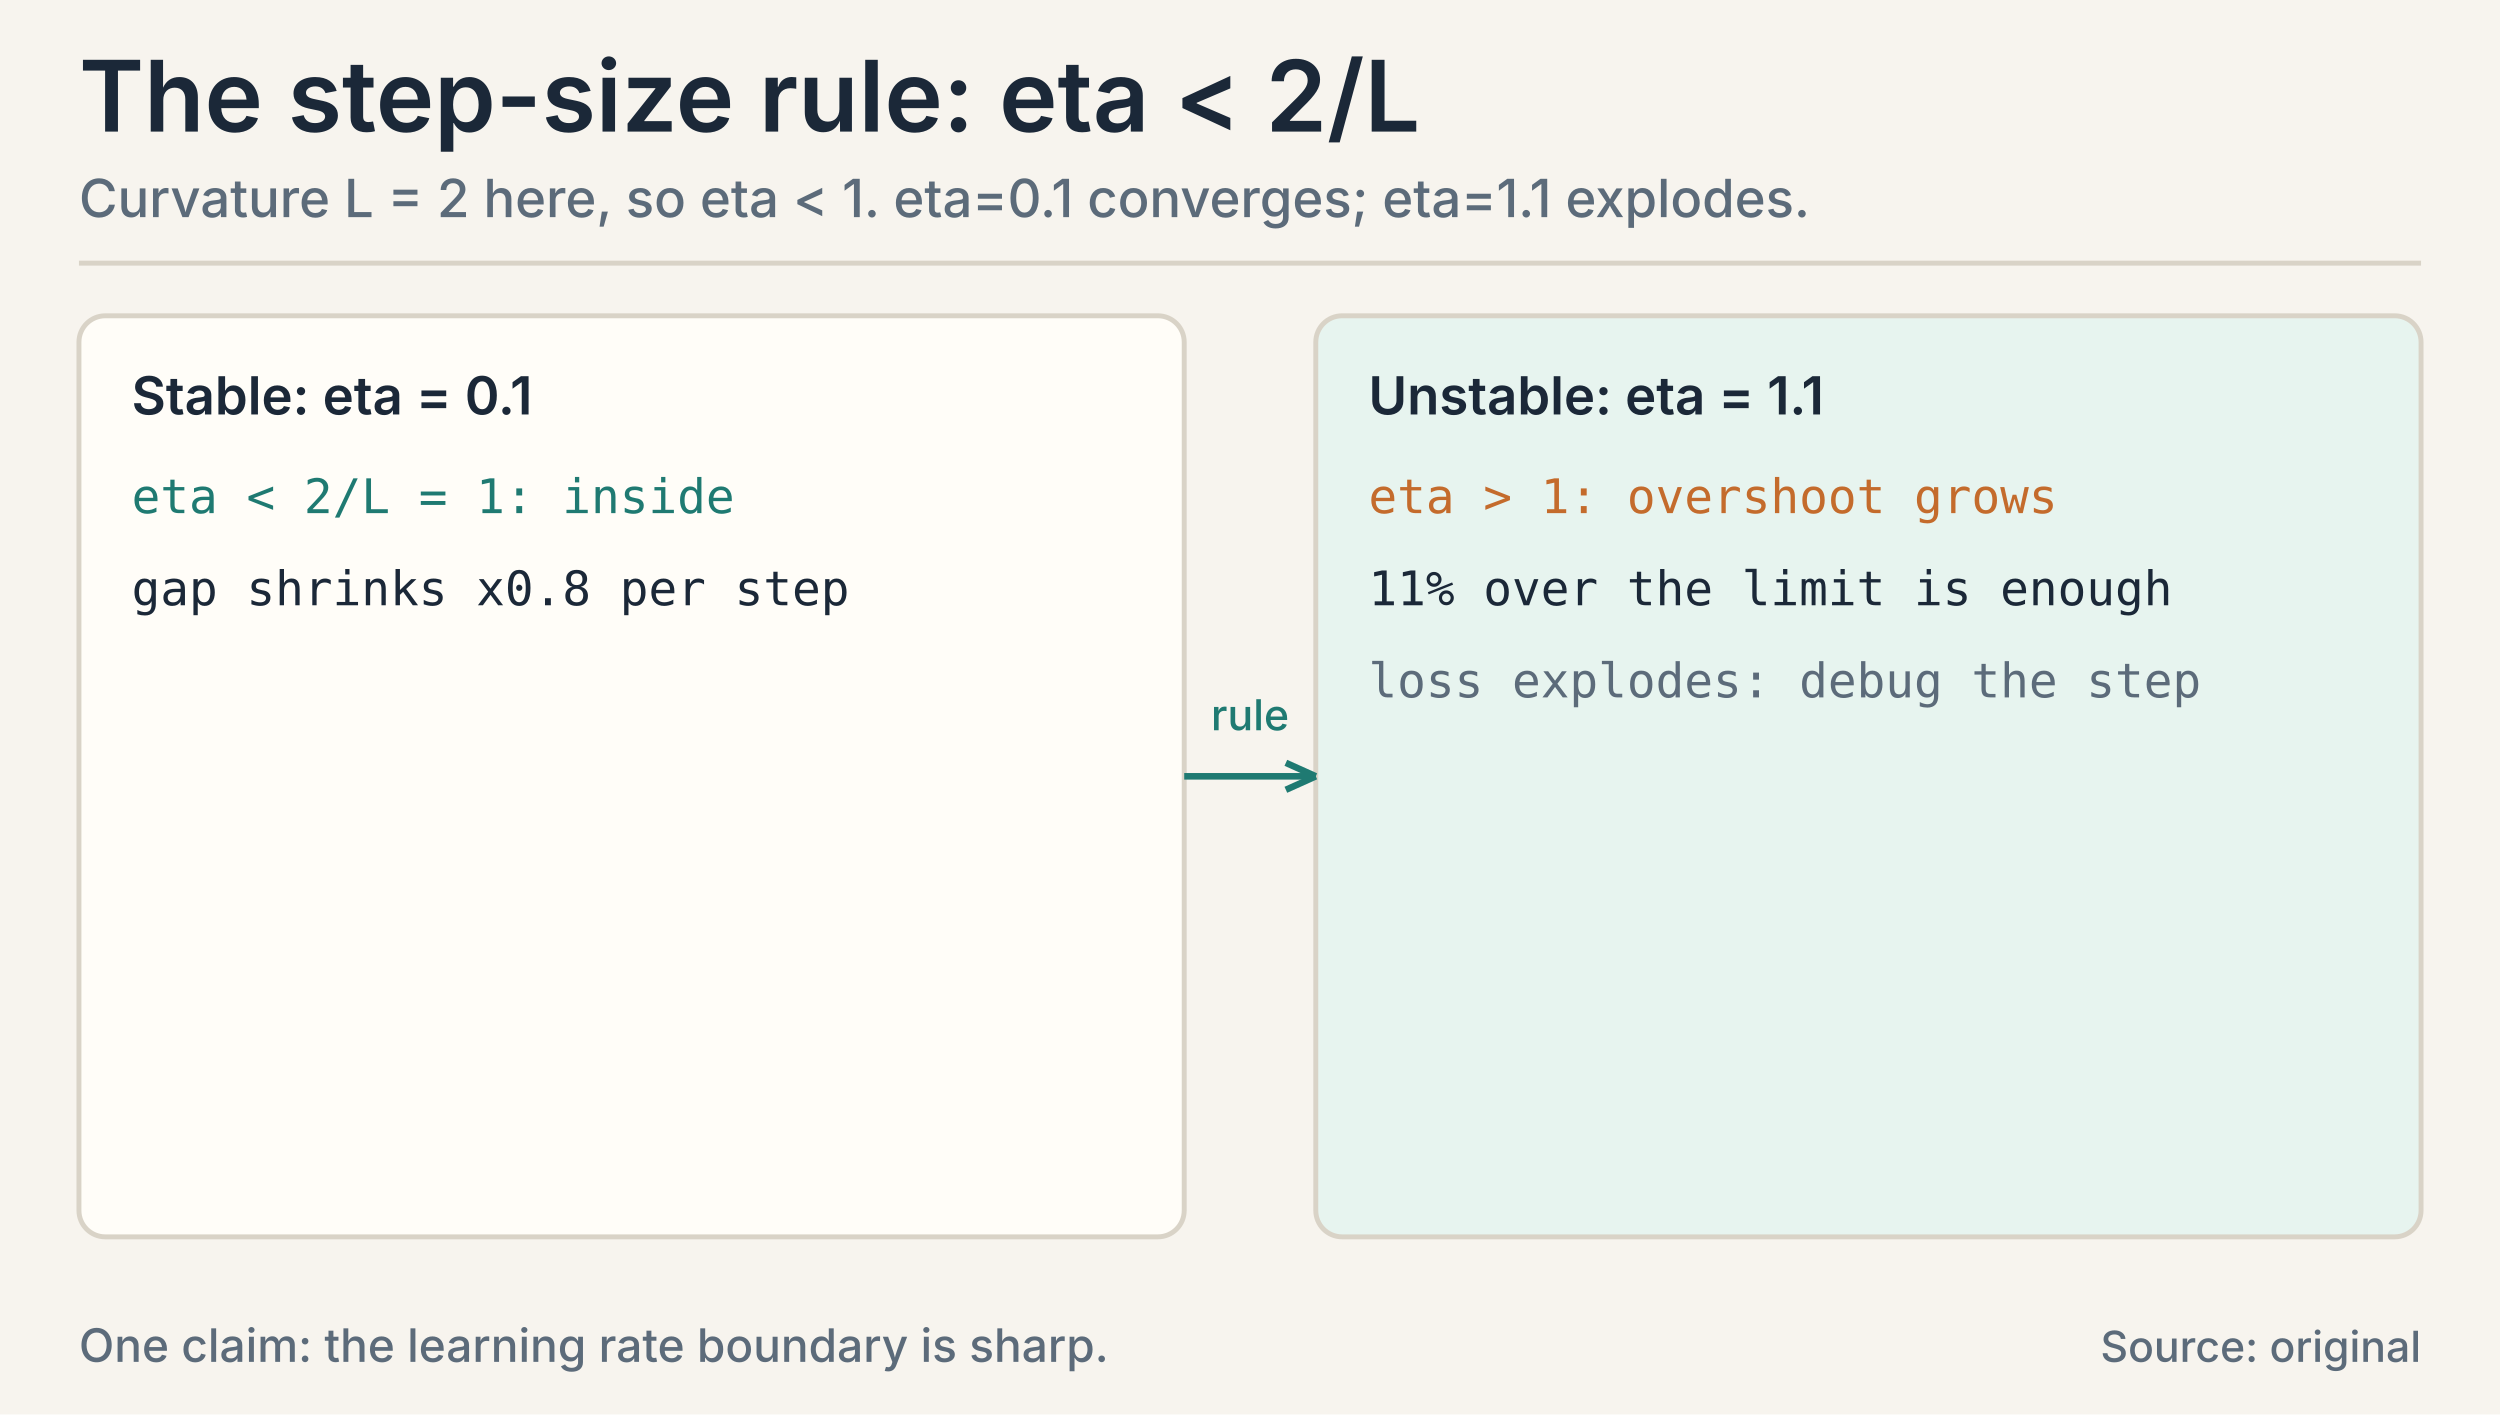
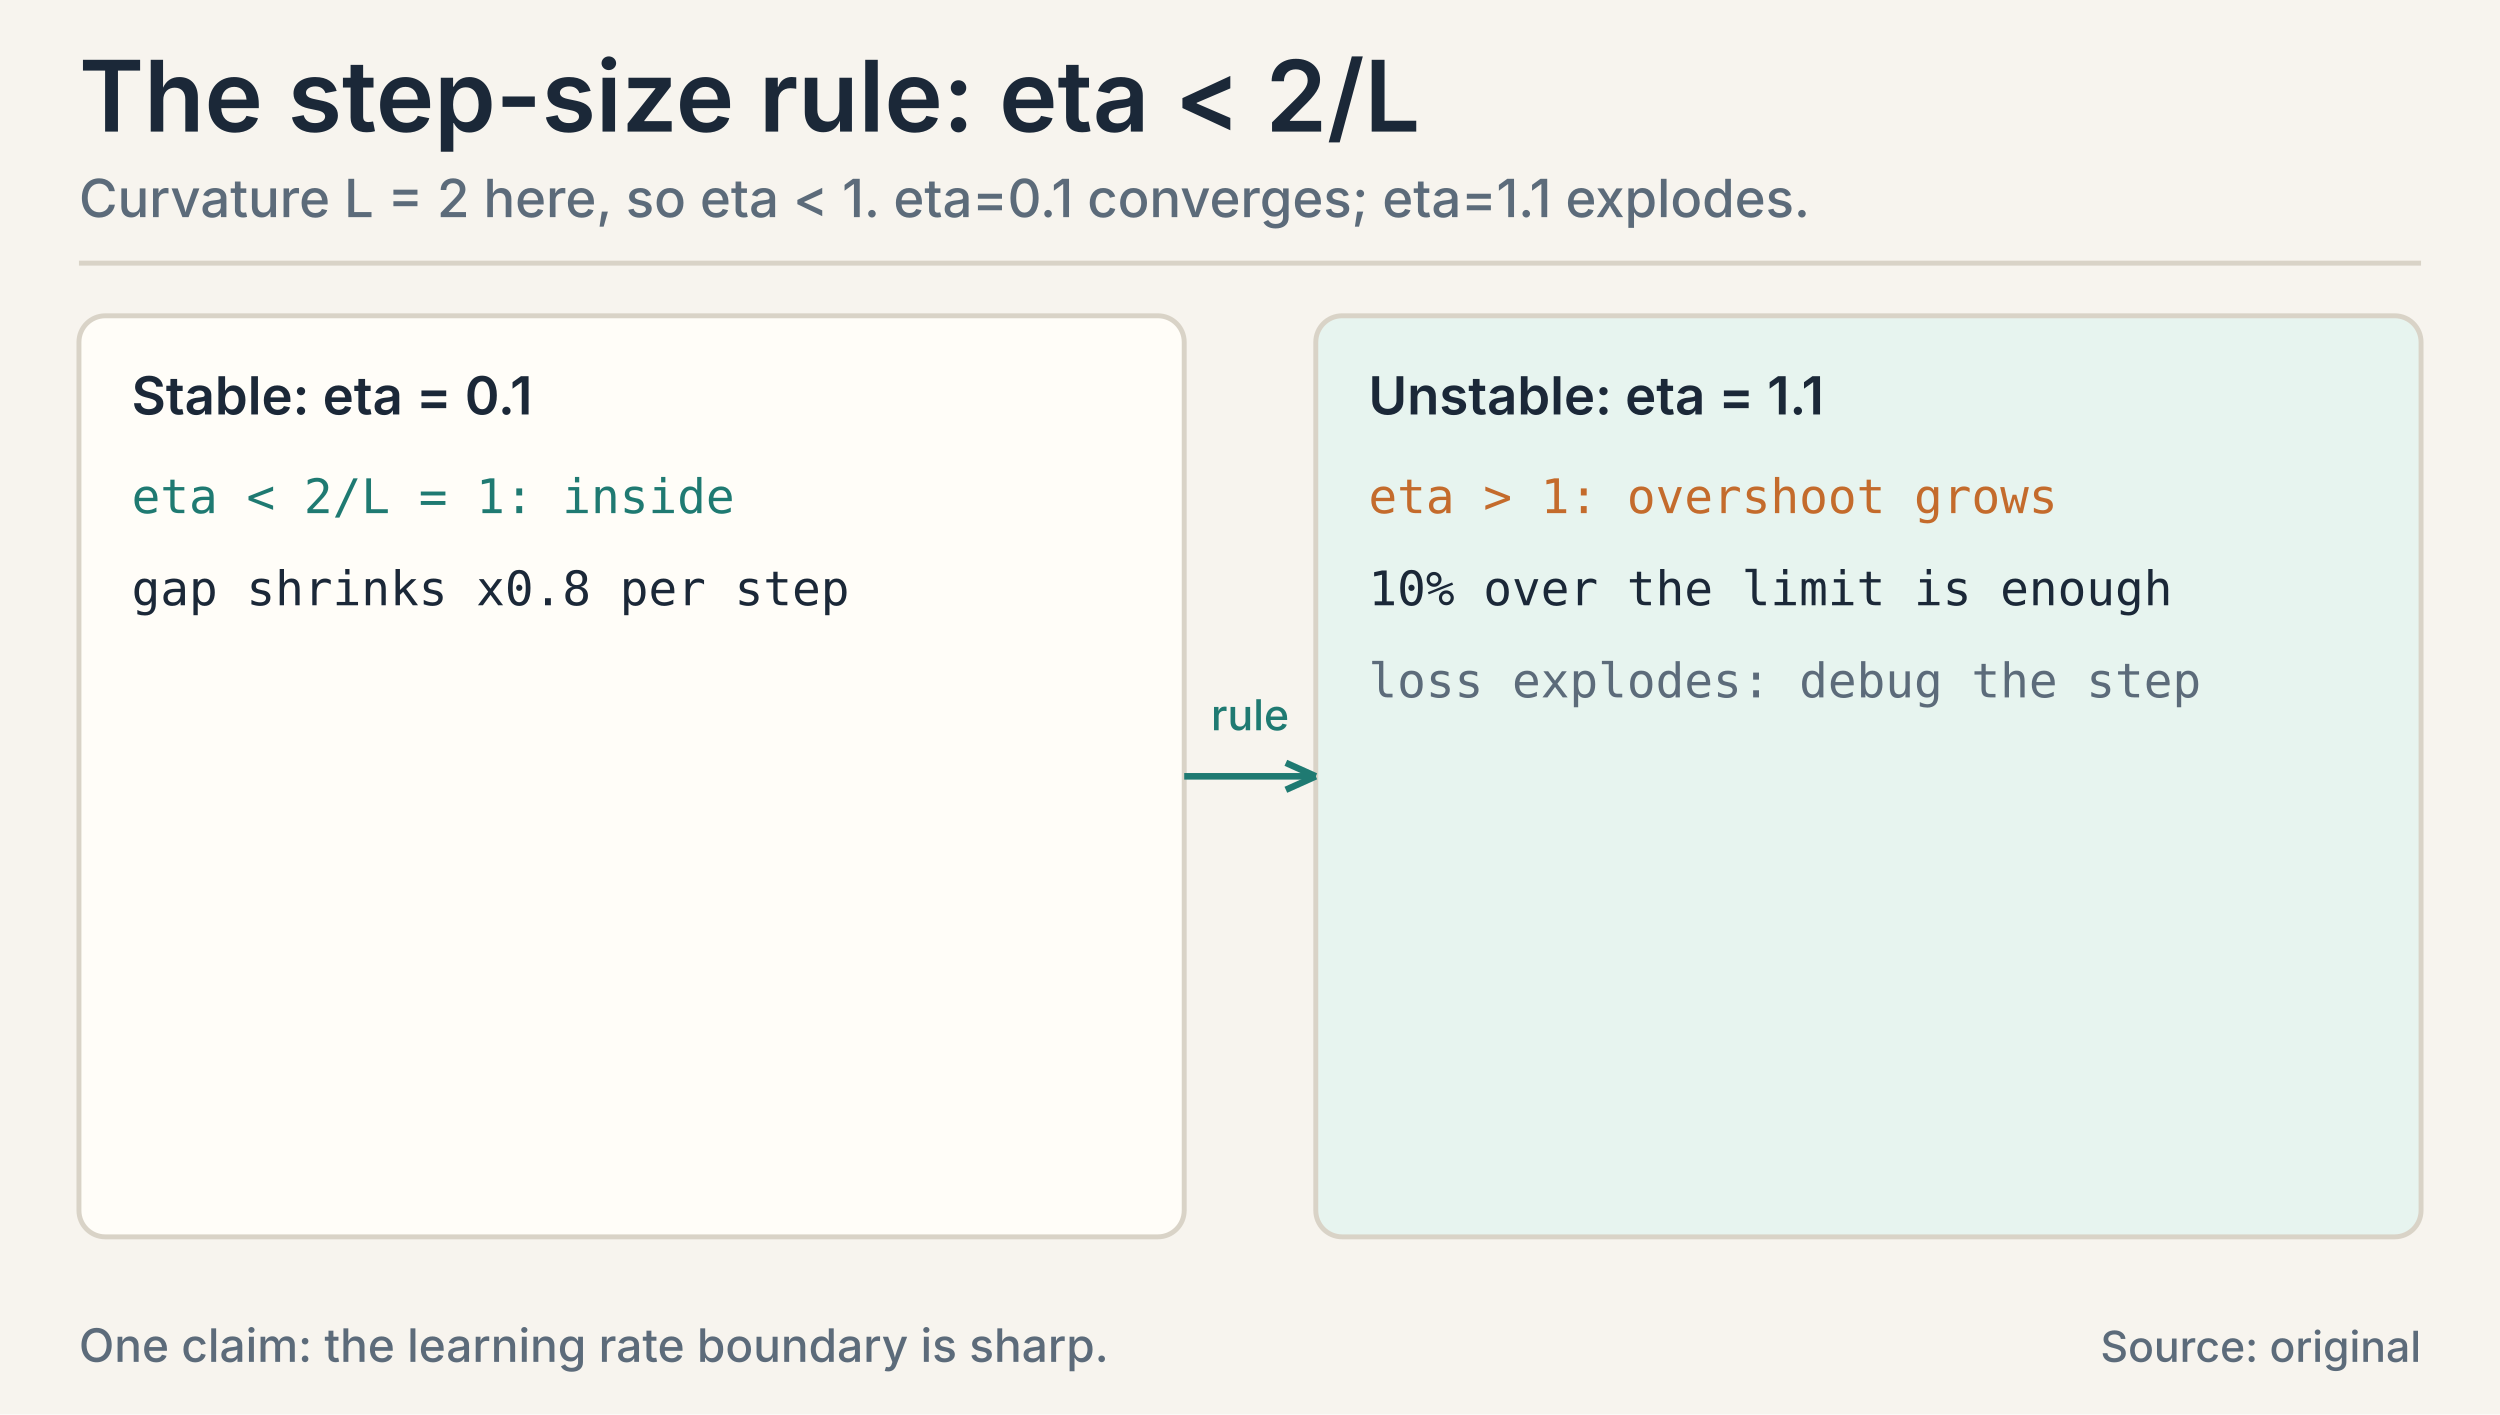
<svg xmlns="http://www.w3.org/2000/svg" width="760" height="430" viewBox="0 0 760 430" role="img">
  <rect x="0" y="0" width="760" height="430" fill="#F7F4EE" />
  <text x="24" y="40" font-family="Inter, 'Source Sans 3', 'IBM Plex Sans', sans-serif" font-size="30" font-weight="600" fill="#1B2838" text-anchor="start">The step-size rule: eta &lt; 2/L</text>
  <text x="24" y="66" font-family="Inter, 'Source Sans 3', 'IBM Plex Sans', sans-serif" font-size="16" font-weight="450" fill="#5C6B7A" text-anchor="start">Curvature L = 2 here, so eta &lt; 1. eta=0.1 converges; eta=1.1 explodes.</text>
  <line x1="24" y1="80" x2="736" y2="80" stroke="#D9D3C7" stroke-width="1.5" />
  <text x="24" y="414" font-family="Inter, 'Source Sans 3', 'IBM Plex Sans', sans-serif" font-size="14" font-weight="450" fill="#5C6B7A" text-anchor="start">One claim: the learning rate boundary is sharp.</text>
  <text x="736" y="414" font-family="Inter, 'Source Sans 3', 'IBM Plex Sans', sans-serif" font-size="13" font-weight="500" fill="#5C6B7A" text-anchor="end">Source: original</text>
  <rect x="24" y="96" width="336" height="280" rx="8" fill="#FFFDF8" stroke="#D9D3C7" stroke-width="1.5" />
  <rect x="400" y="96" width="336" height="280" rx="8" fill="#E7F4EF" stroke="#D9D3C7" stroke-width="1.5" />
  <text x="40" y="126" font-family="Inter, 'Source Sans 3', 'IBM Plex Sans', sans-serif" font-size="16" font-weight="600" fill="#1B2838" text-anchor="start">Stable: eta = 0.1</text>
  <text x="416" y="126" font-family="Inter, 'Source Sans 3', 'IBM Plex Sans', sans-serif" font-size="16" font-weight="600" fill="#1B2838" text-anchor="start">Unstable: eta = 1.1</text>
  <text x="40" y="156" font-family="'IBM Plex Mono', ui-monospace, monospace" font-size="14.5" font-weight="500" fill="#1F7A72" text-anchor="start">eta &lt; 2/L = 1: inside</text>
  <text x="40" y="184" font-family="'IBM Plex Mono', ui-monospace, monospace" font-size="14.5" font-weight="500" fill="#1B2838" text-anchor="start">gap shrinks x0.8 per step</text>
  <text x="416" y="156" font-family="'IBM Plex Mono', ui-monospace, monospace" font-size="14.5" font-weight="500" fill="#C46B2C" text-anchor="start">eta &gt; 1: overshoot grows</text>
-   <text x="416" y="184" font-family="'IBM Plex Mono', ui-monospace, monospace" font-size="14.5" font-weight="500" fill="#1B2838" text-anchor="start">11% over the limit is enough</text>
+   <text x="416" y="184" font-family="'IBM Plex Mono', ui-monospace, monospace" font-size="14.5" font-weight="500" fill="#1B2838" text-anchor="start">10% over the limit is enough</text>
  <text x="416" y="212" font-family="'IBM Plex Mono', ui-monospace, monospace" font-size="14.5" font-weight="500" fill="#5C6B7A" text-anchor="start">loss explodes: debug the step</text>
  <line x1="360" y1="236" x2="400" y2="236" stroke="#1F7A72" stroke-width="2" />
  <line x1="400" y1="236" x2="390.9" y2="231.9" stroke="#1F7A72" stroke-width="2" />
  <line x1="400" y1="236" x2="390.9" y2="240.1" stroke="#1F7A72" stroke-width="2" />
  <text x="380" y="222" font-family="Inter, 'Source Sans 3', 'IBM Plex Sans', sans-serif" font-size="13" font-weight="500" fill="#1F7A72" text-anchor="middle">rule</text>
</svg>
